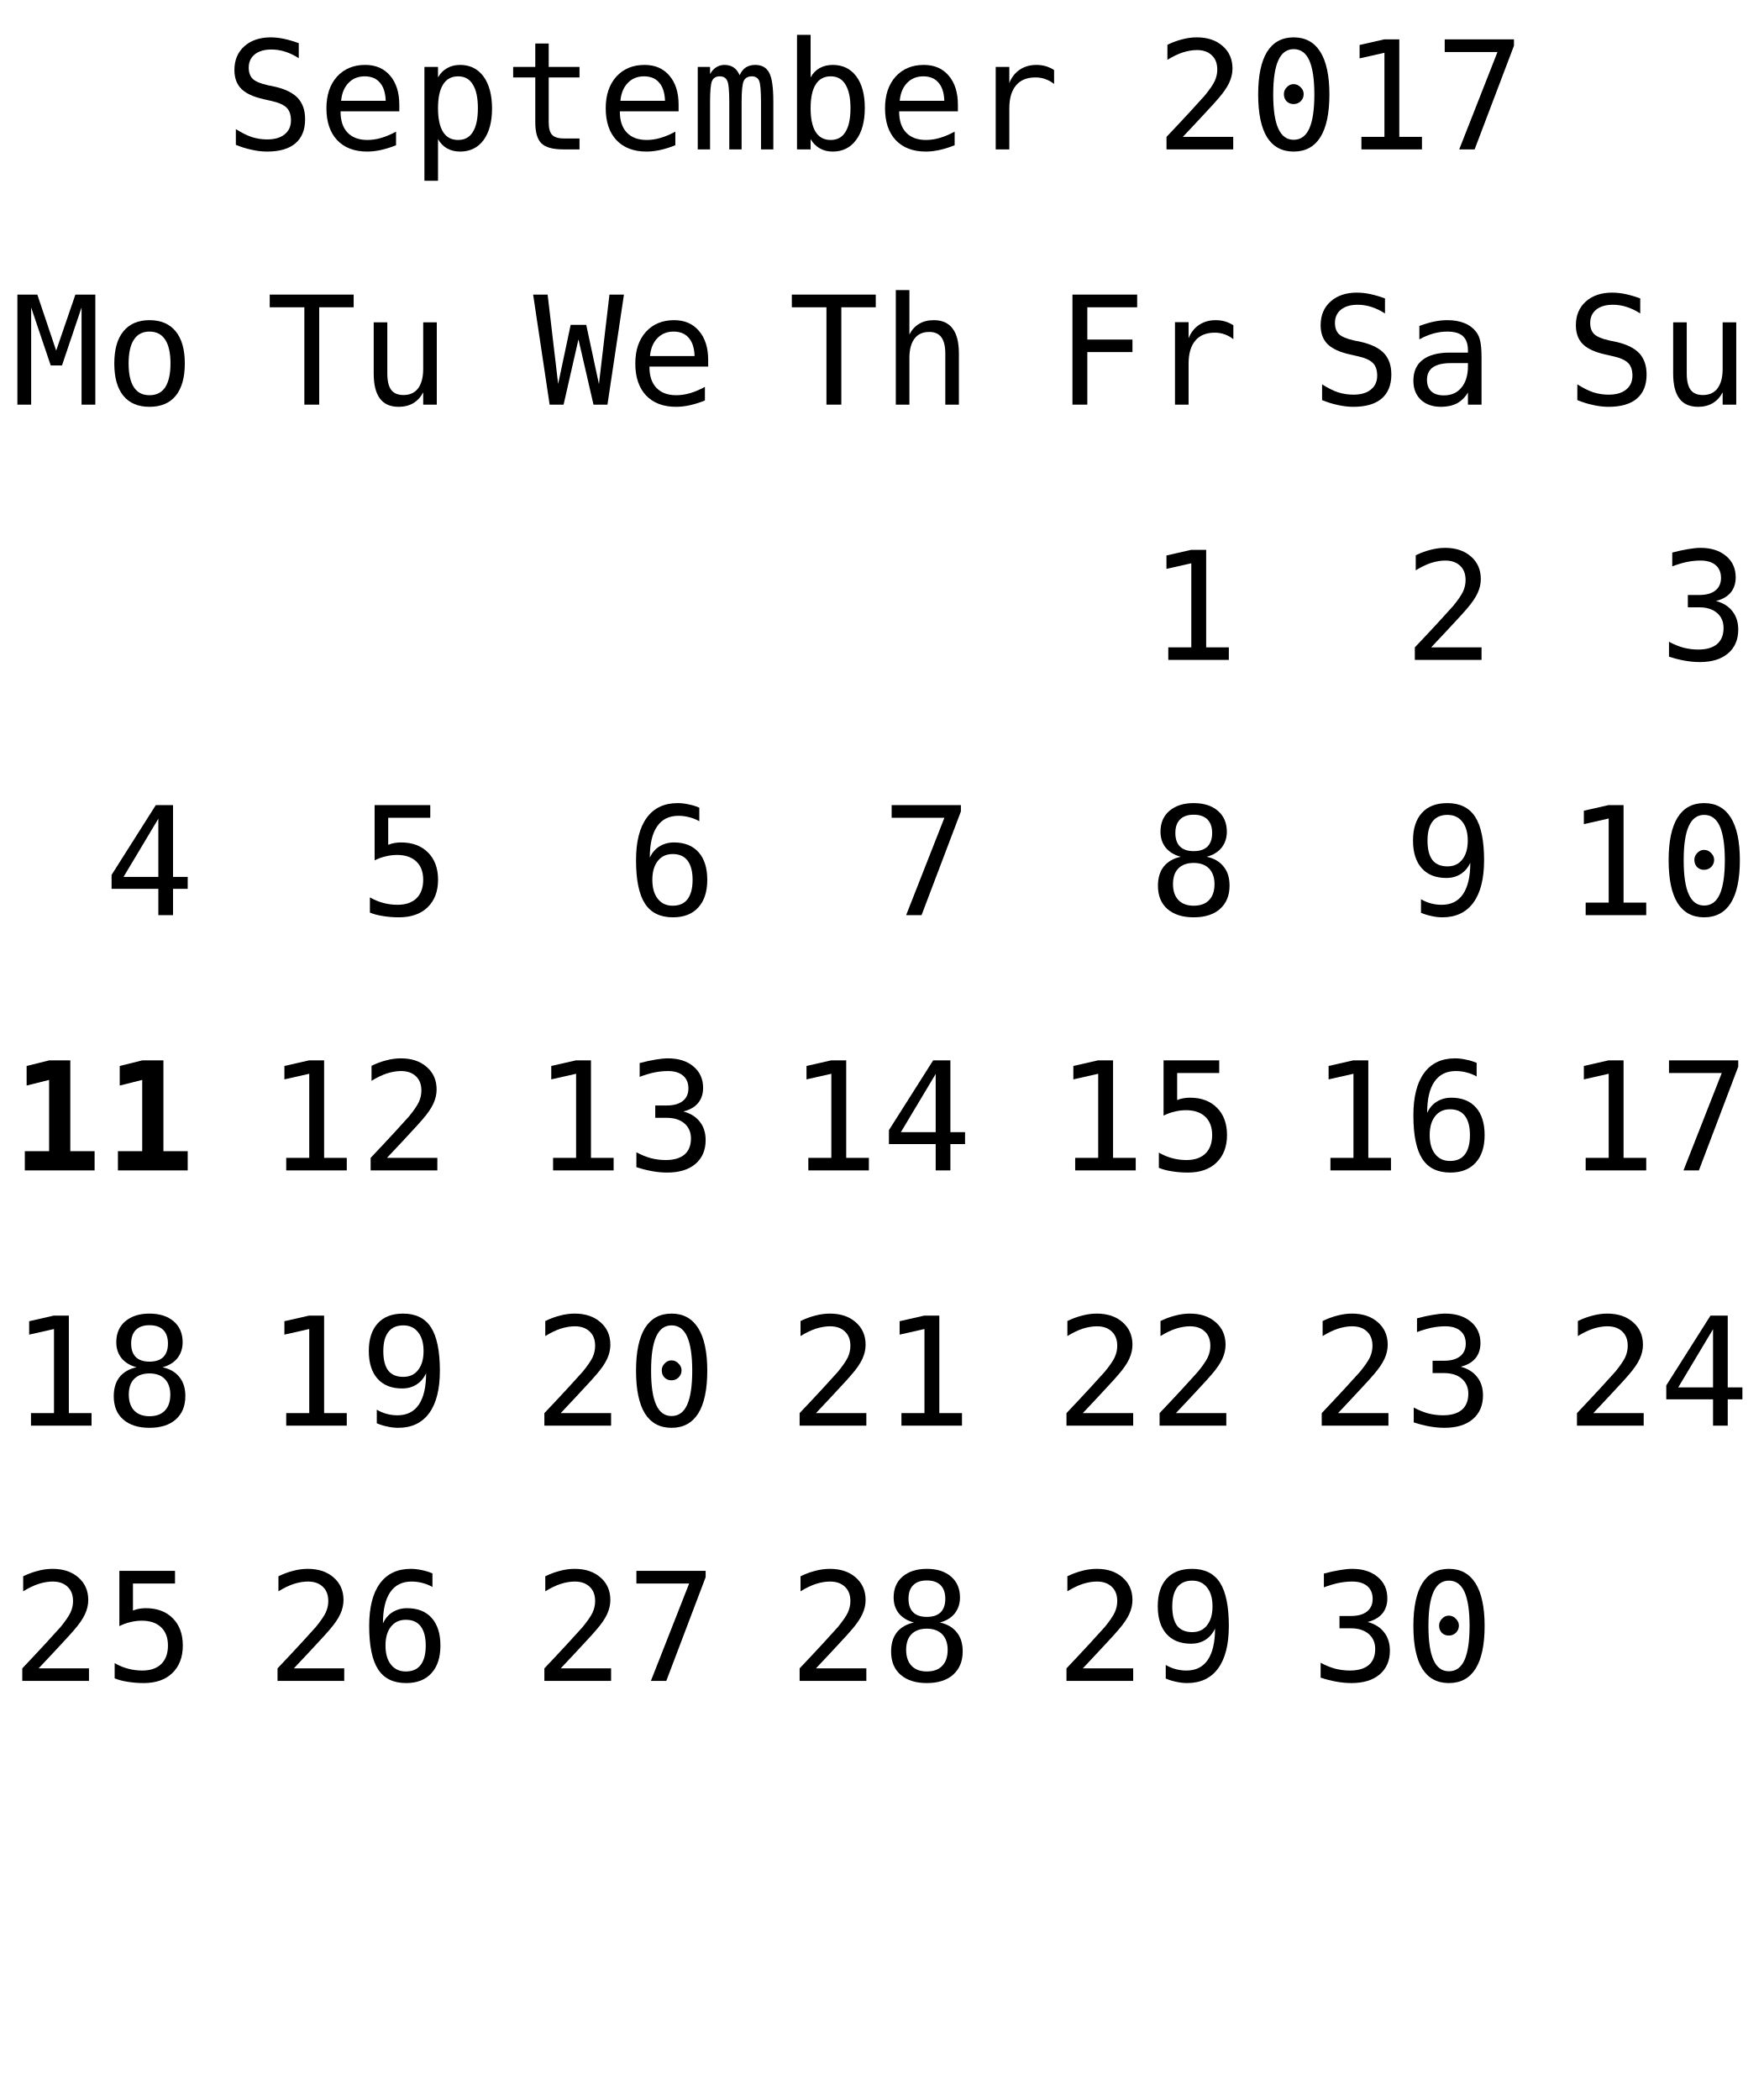
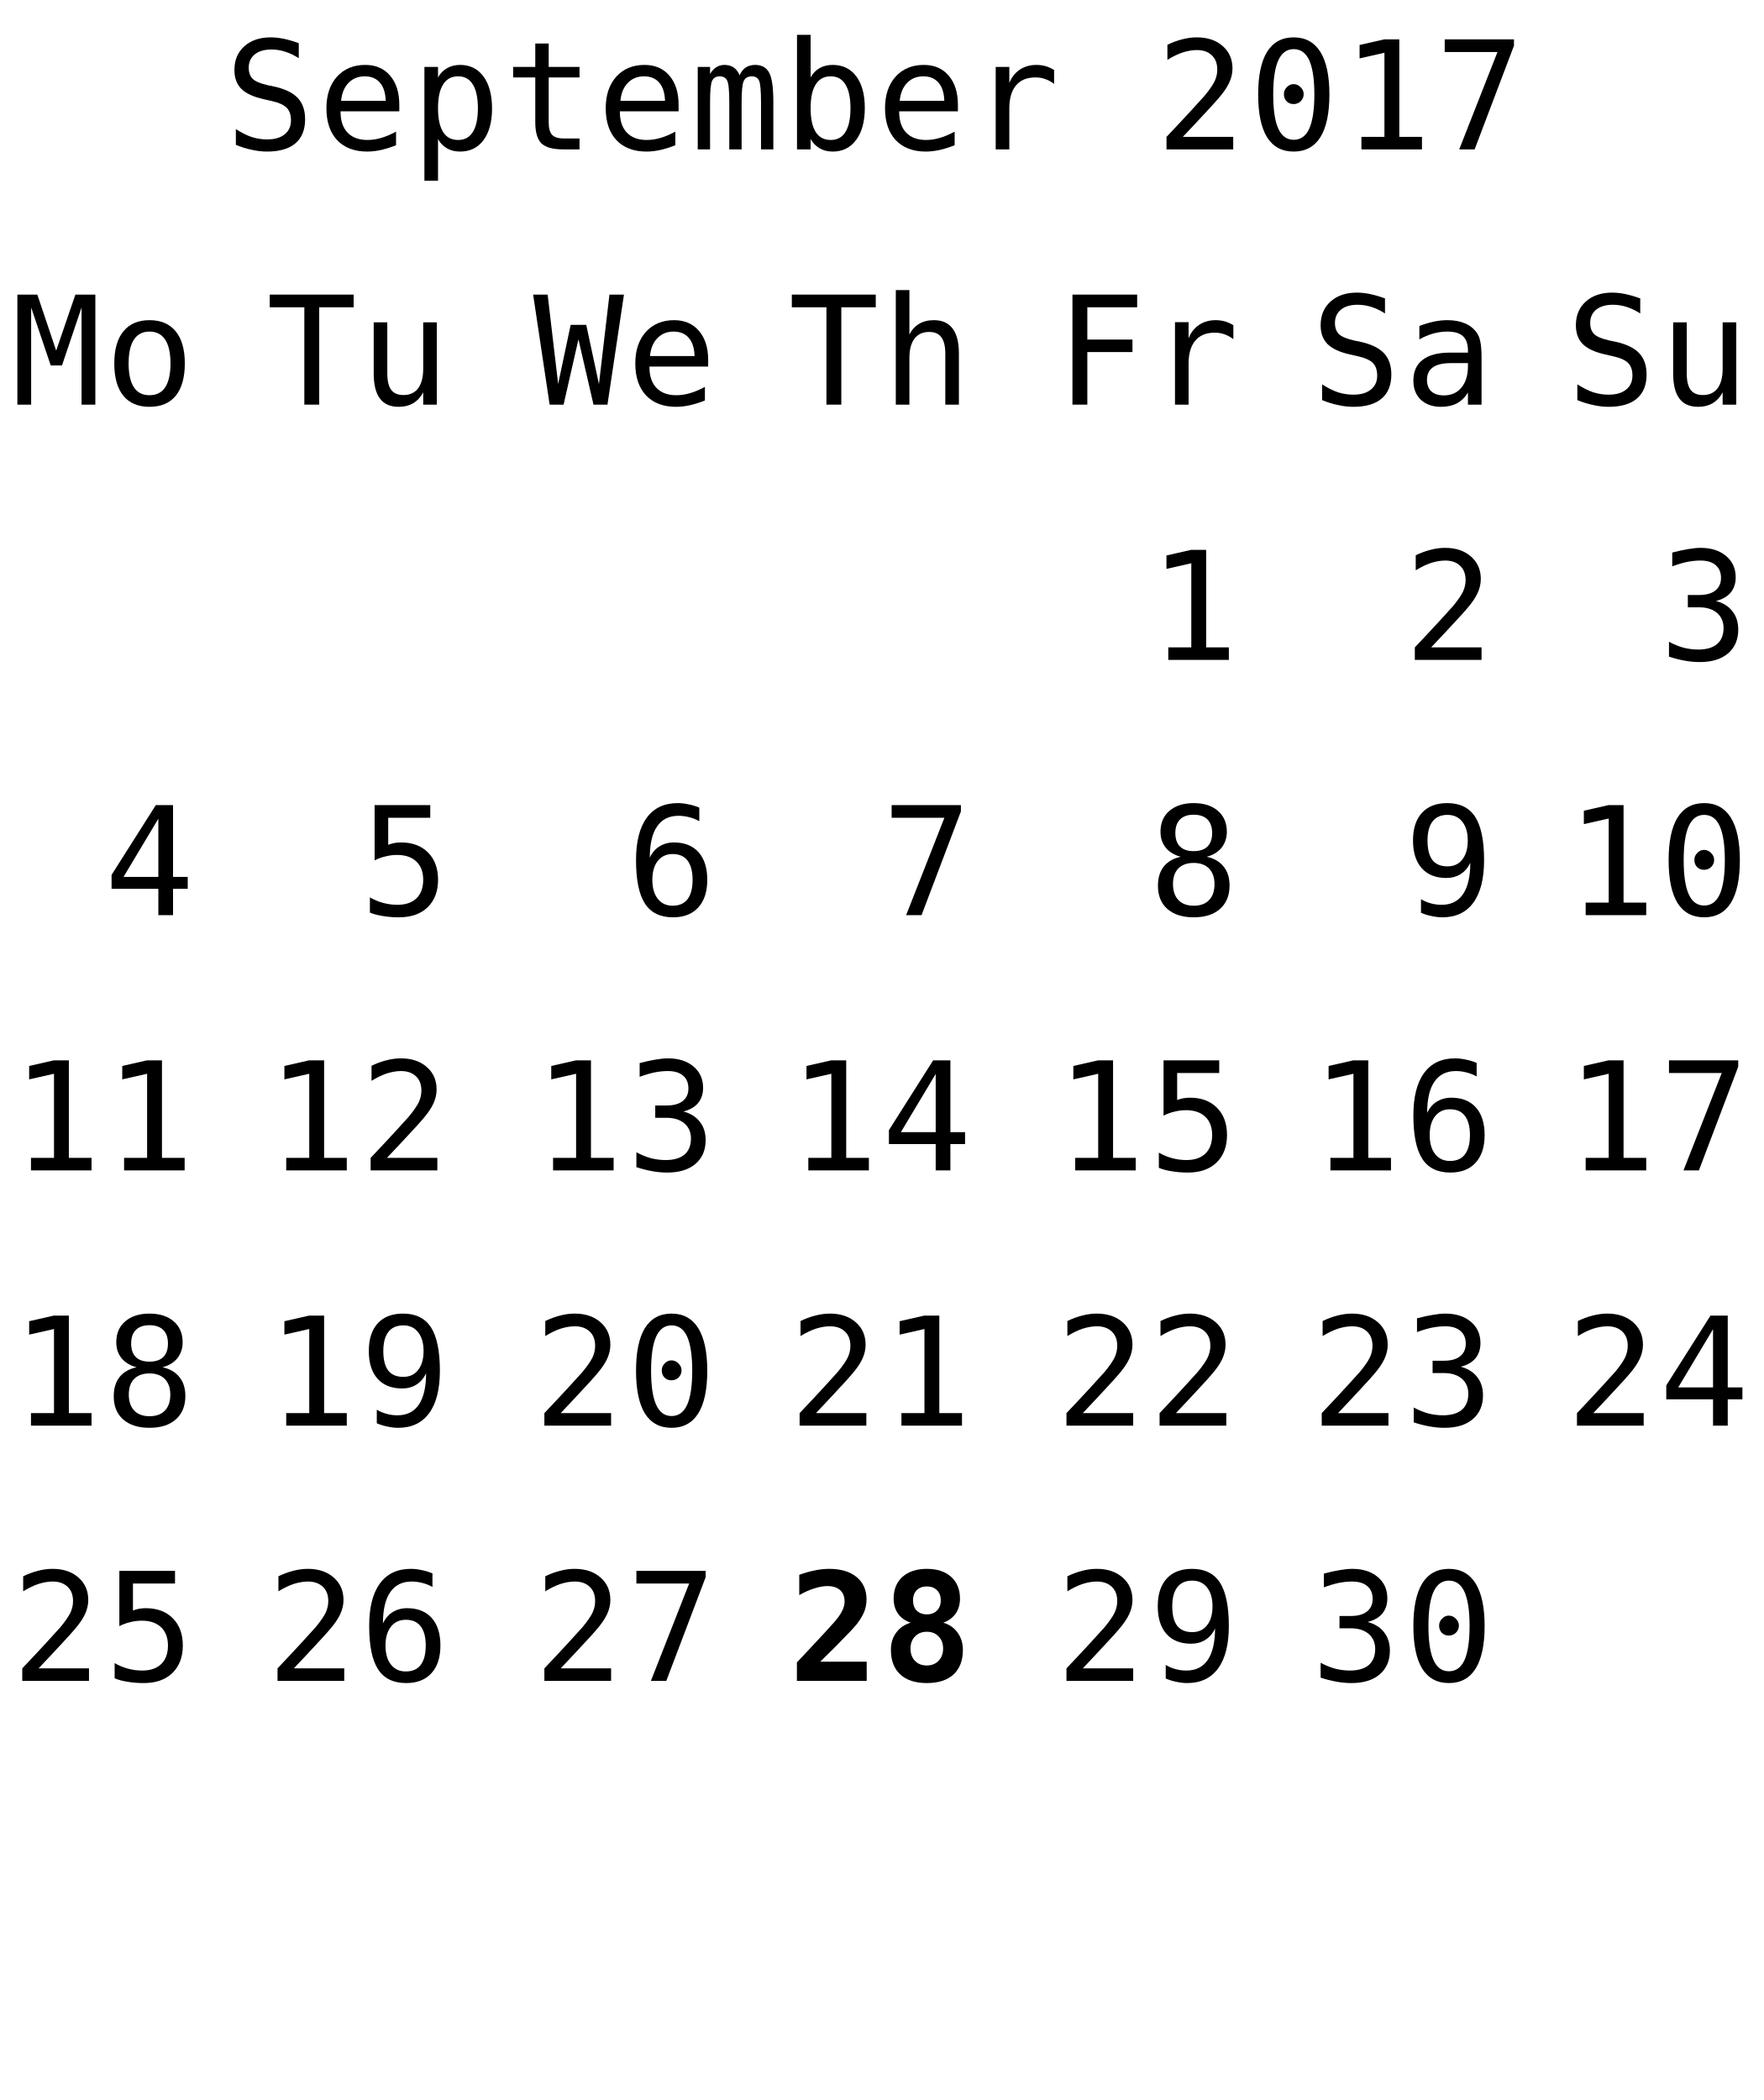
<svg xmlns="http://www.w3.org/2000/svg" xmlns:xlink="http://www.w3.org/1999/xlink" width="152pt" height="181pt" viewBox="0 0 152 181" version="1.1">
  <defs>
    <g>
      <symbol overflow="visible" id="glyph0-0">
        <path style="stroke:none;" d="M 0.656 2.297 L 0.656 -9.172 L 7.156 -9.172 L 7.156 2.297 Z M 1.391 1.578 L 6.438 1.578 L 6.438 -8.438 L 1.391 -8.438 Z M 1.391 1.578 " />
      </symbol>
      <symbol overflow="visible" id="glyph0-1">
        <path style="stroke:none;" d="M 6.422 -9.156 L 6.422 -7.859 C 6.035 -8.109 5.645 -8.297 5.25 -8.422 C 4.863 -8.547 4.469 -8.609 4.062 -8.609 C 3.457 -8.609 2.977 -8.469 2.625 -8.188 C 2.281 -7.906 2.109 -7.523 2.109 -7.047 C 2.109 -6.629 2.223 -6.305 2.453 -6.078 C 2.68 -5.859 3.113 -5.676 3.75 -5.531 L 4.422 -5.391 C 5.305 -5.18 5.953 -4.852 6.359 -4.406 C 6.766 -3.957 6.969 -3.352 6.969 -2.594 C 6.969 -1.688 6.688 -0.992 6.125 -0.516 C 5.57 -0.047 4.758 0.188 3.688 0.188 C 3.25 0.188 2.805 0.133 2.359 0.031 C 1.91 -0.062 1.457 -0.203 1 -0.391 L 1 -1.75 C 1.488 -1.438 1.945 -1.207 2.375 -1.062 C 2.812 -0.926 3.25 -0.859 3.688 -0.859 C 4.344 -0.859 4.848 -1.004 5.203 -1.297 C 5.566 -1.586 5.75 -1.988 5.75 -2.5 C 5.75 -2.977 5.625 -3.344 5.375 -3.594 C 5.125 -3.844 4.691 -4.035 4.078 -4.172 L 3.391 -4.328 C 2.516 -4.523 1.875 -4.82 1.469 -5.219 C 1.07 -5.625 0.875 -6.164 0.875 -6.844 C 0.875 -7.695 1.16 -8.379 1.734 -8.891 C 2.305 -9.398 3.062 -9.656 4 -9.656 C 4.363 -9.656 4.742 -9.613 5.141 -9.531 C 5.547 -9.445 5.973 -9.32 6.422 -9.156 Z M 6.422 -9.156 " />
      </symbol>
      <symbol overflow="visible" id="glyph0-2">
        <path style="stroke:none;" d="M 7.062 -3.844 L 7.062 -3.281 L 2 -3.281 L 2 -3.234 C 2 -2.461 2.203 -1.863 2.609 -1.438 C 3.016 -1.02 3.582 -0.812 4.312 -0.812 C 4.688 -0.812 5.078 -0.867 5.484 -0.984 C 5.891 -1.098 6.32 -1.281 6.781 -1.531 L 6.781 -0.359 C 6.344 -0.18 5.914 -0.047 5.5 0.047 C 5.082 0.141 4.68 0.188 4.297 0.188 C 3.191 0.188 2.328 -0.141 1.703 -0.797 C 1.086 -1.461 0.781 -2.379 0.781 -3.547 C 0.781 -4.68 1.082 -5.586 1.688 -6.266 C 2.301 -6.941 3.113 -7.281 4.125 -7.281 C 5.031 -7.281 5.742 -6.973 6.266 -6.359 C 6.797 -5.742 7.062 -4.906 7.062 -3.844 Z M 5.891 -4.188 C 5.867 -4.875 5.703 -5.395 5.391 -5.75 C 5.086 -6.113 4.648 -6.297 4.078 -6.297 C 3.516 -6.297 3.051 -6.109 2.688 -5.734 C 2.32 -5.359 2.109 -4.844 2.047 -4.188 Z M 5.891 -4.188 " />
      </symbol>
      <symbol overflow="visible" id="glyph0-3">
        <path style="stroke:none;" d="M 2.375 -0.891 L 2.375 2.703 L 1.203 2.703 L 1.203 -7.109 L 2.375 -7.109 L 2.375 -6.203 C 2.57 -6.555 2.832 -6.82 3.156 -7 C 3.477 -7.188 3.852 -7.281 4.281 -7.281 C 5.133 -7.281 5.805 -6.945 6.297 -6.281 C 6.785 -5.613 7.031 -4.691 7.031 -3.516 C 7.031 -2.367 6.785 -1.461 6.297 -0.797 C 5.805 -0.141 5.133 0.188 4.281 0.188 C 3.844 0.188 3.461 0.094 3.141 -0.094 C 2.816 -0.281 2.562 -0.547 2.375 -0.891 Z M 5.812 -3.547 C 5.812 -4.453 5.664 -5.133 5.375 -5.594 C 5.094 -6.062 4.672 -6.297 4.109 -6.297 C 3.535 -6.297 3.102 -6.062 2.812 -5.594 C 2.52 -5.133 2.375 -4.453 2.375 -3.547 C 2.375 -2.648 2.52 -1.969 2.812 -1.5 C 3.102 -1.039 3.535 -0.812 4.109 -0.812 C 4.672 -0.812 5.094 -1.039 5.375 -1.5 C 5.664 -1.957 5.812 -2.641 5.812 -3.547 Z M 5.812 -3.547 " />
      </symbol>
      <symbol overflow="visible" id="glyph0-4">
        <path style="stroke:none;" d="M 3.891 -9.125 L 3.891 -7.109 L 6.547 -7.109 L 6.547 -6.203 L 3.891 -6.203 L 3.891 -2.344 C 3.891 -1.82 3.988 -1.457 4.188 -1.25 C 4.395 -1.039 4.742 -0.938 5.234 -0.938 L 6.547 -0.938 L 6.547 0 L 5.125 0 C 4.25 0 3.629 -0.172 3.266 -0.516 C 2.91 -0.867 2.734 -1.477 2.734 -2.344 L 2.734 -6.203 L 0.828 -6.203 L 0.828 -7.109 L 2.734 -7.109 L 2.734 -9.125 Z M 3.891 -9.125 " />
      </symbol>
      <symbol overflow="visible" id="glyph0-5">
        <path style="stroke:none;" d="M 4.297 -6.391 C 4.43 -6.691 4.609 -6.914 4.828 -7.062 C 5.055 -7.207 5.328 -7.281 5.641 -7.281 C 6.211 -7.281 6.613 -7.055 6.844 -6.609 C 7.082 -6.172 7.203 -5.344 7.203 -4.125 L 7.203 0 L 6.141 0 L 6.141 -4.062 C 6.141 -5.07 6.082 -5.695 5.969 -5.938 C 5.852 -6.176 5.648 -6.297 5.359 -6.297 C 5.016 -6.297 4.781 -6.164 4.656 -5.906 C 4.531 -5.645 4.469 -5.031 4.469 -4.062 L 4.469 0 L 3.406 0 L 3.406 -4.062 C 3.406 -5.082 3.344 -5.707 3.219 -5.938 C 3.102 -6.176 2.891 -6.297 2.578 -6.297 C 2.266 -6.297 2.047 -6.164 1.922 -5.906 C 1.805 -5.645 1.75 -5.031 1.75 -4.062 L 1.75 0 L 0.688 0 L 0.688 -7.109 L 1.75 -7.109 L 1.75 -6.5 C 1.895 -6.75 2.07 -6.941 2.281 -7.078 C 2.488 -7.211 2.723 -7.281 2.984 -7.281 C 3.305 -7.281 3.57 -7.207 3.781 -7.062 C 4 -6.914 4.172 -6.691 4.297 -6.391 Z M 4.297 -6.391 " />
      </symbol>
      <symbol overflow="visible" id="glyph0-6">
        <path style="stroke:none;" d="M 5.828 -3.547 C 5.828 -4.453 5.68 -5.133 5.391 -5.594 C 5.109 -6.062 4.688 -6.297 4.125 -6.297 C 3.551 -6.297 3.117 -6.062 2.828 -5.594 C 2.535 -5.133 2.391 -4.453 2.391 -3.547 C 2.391 -2.648 2.535 -1.969 2.828 -1.5 C 3.117 -1.039 3.551 -0.812 4.125 -0.812 C 4.688 -0.812 5.109 -1.039 5.391 -1.5 C 5.68 -1.957 5.828 -2.641 5.828 -3.547 Z M 2.391 -6.203 C 2.578 -6.547 2.832 -6.812 3.156 -7 C 3.488 -7.188 3.867 -7.281 4.297 -7.281 C 5.16 -7.281 5.836 -6.953 6.328 -6.297 C 6.816 -5.641 7.062 -4.734 7.062 -3.578 C 7.062 -2.398 6.812 -1.477 6.312 -0.812 C 5.82 -0.145 5.148 0.188 4.297 0.188 C 3.867 0.188 3.492 0.094 3.172 -0.094 C 2.848 -0.281 2.586 -0.547 2.391 -0.891 L 2.391 0 L 1.219 0 L 1.219 -9.875 L 2.391 -9.875 Z M 2.391 -6.203 " />
      </symbol>
      <symbol overflow="visible" id="glyph0-7">
        <path style="stroke:none;" d="M 7.328 -5.641 C 7.078 -5.836 6.82 -5.977 6.562 -6.062 C 6.312 -6.156 6.031 -6.203 5.719 -6.203 C 4.988 -6.203 4.43 -5.973 4.047 -5.516 C 3.66 -5.055 3.469 -4.395 3.469 -3.531 L 3.469 0 L 2.297 0 L 2.297 -7.109 L 3.469 -7.109 L 3.469 -5.719 C 3.664 -6.219 3.969 -6.602 4.375 -6.875 C 4.781 -7.145 5.258 -7.281 5.812 -7.281 C 6.094 -7.281 6.359 -7.242 6.609 -7.172 C 6.859 -7.098 7.098 -6.988 7.328 -6.844 Z M 7.328 -5.641 " />
      </symbol>
      <symbol overflow="visible" id="glyph0-8">
        <path style="stroke:none;" d="" />
      </symbol>
      <symbol overflow="visible" id="glyph0-9">
        <path style="stroke:none;" d="M 2.375 -1.078 L 6.719 -1.078 L 6.719 0 L 0.969 0 L 0.969 -1.078 C 1.758 -1.91 2.445 -2.645 3.031 -3.281 C 3.625 -3.926 4.035 -4.379 4.266 -4.641 C 4.691 -5.16 4.977 -5.578 5.125 -5.891 C 5.27 -6.211 5.344 -6.539 5.344 -6.875 C 5.344 -7.406 5.188 -7.816 4.875 -8.109 C 4.562 -8.41 4.133 -8.562 3.594 -8.562 C 3.207 -8.562 2.801 -8.492 2.375 -8.359 C 1.957 -8.223 1.516 -8.008 1.047 -7.719 L 1.047 -9.016 C 1.473 -9.223 1.895 -9.379 2.312 -9.484 C 2.738 -9.598 3.16 -9.656 3.578 -9.656 C 4.504 -9.656 5.25 -9.406 5.812 -8.906 C 6.375 -8.414 6.656 -7.77 6.656 -6.969 C 6.656 -6.562 6.562 -6.156 6.375 -5.75 C 6.188 -5.344 5.879 -4.895 5.453 -4.406 C 5.223 -4.133 4.879 -3.754 4.422 -3.266 C 3.973 -2.773 3.289 -2.047 2.375 -1.078 Z M 2.375 -1.078 " />
      </symbol>
      <symbol overflow="visible" id="glyph0-10">
        <path style="stroke:none;" d="M 3.062 -4.766 C 3.062 -4.992 3.145 -5.191 3.312 -5.359 C 3.477 -5.535 3.672 -5.625 3.891 -5.625 C 4.129 -5.625 4.332 -5.535 4.5 -5.359 C 4.676 -5.191 4.766 -4.992 4.766 -4.766 C 4.766 -4.523 4.68 -4.32 4.516 -4.156 C 4.348 -3.988 4.141 -3.906 3.891 -3.906 C 3.66 -3.906 3.461 -3.984 3.297 -4.141 C 3.141 -4.305 3.062 -4.516 3.062 -4.766 Z M 3.906 -8.641 C 3.312 -8.641 2.867 -8.316 2.578 -7.672 C 2.285 -7.023 2.141 -6.047 2.141 -4.734 C 2.141 -3.422 2.285 -2.441 2.578 -1.797 C 2.867 -1.148 3.312 -0.828 3.906 -0.828 C 4.508 -0.828 4.957 -1.148 5.25 -1.797 C 5.539 -2.441 5.688 -3.422 5.688 -4.734 C 5.688 -6.047 5.539 -7.023 5.25 -7.672 C 4.957 -8.316 4.508 -8.641 3.906 -8.641 Z M 3.906 -9.656 C 4.914 -9.656 5.68 -9.238 6.203 -8.406 C 6.723 -7.57 6.984 -6.348 6.984 -4.734 C 6.984 -3.109 6.723 -1.879 6.203 -1.047 C 5.68 -0.223 4.914 0.188 3.906 0.188 C 2.895 0.188 2.129 -0.223 1.609 -1.047 C 1.098 -1.879 0.844 -3.109 0.844 -4.734 C 0.844 -6.348 1.098 -7.57 1.609 -8.406 C 2.129 -9.238 2.895 -9.656 3.906 -9.656 Z M 3.906 -9.656 " />
      </symbol>
      <symbol overflow="visible" id="glyph0-11">
        <path style="stroke:none;" d="M 1.719 -1.078 L 3.703 -1.078 L 3.703 -8.328 L 1.562 -7.844 L 1.562 -9 L 3.688 -9.484 L 4.984 -9.484 L 4.984 -1.078 L 6.938 -1.078 L 6.938 0 L 1.719 0 Z M 1.719 -1.078 " />
      </symbol>
      <symbol overflow="visible" id="glyph0-12">
        <path style="stroke:none;" d="M 0.875 -9.484 L 6.844 -9.484 L 6.844 -8.938 L 3.453 0 L 2.125 0 L 5.422 -8.391 L 0.875 -8.391 Z M 0.875 -9.484 " />
      </symbol>
      <symbol overflow="visible" id="glyph0-13">
        <path style="stroke:none;" d="M 1.484 -9.484 L 7.062 -9.484 L 7.062 -8.391 L 2.766 -8.391 L 2.766 -5.609 L 6.656 -5.609 L 6.656 -4.531 L 2.766 -4.531 L 2.766 0 L 1.484 0 Z M 1.484 -9.484 " />
      </symbol>
      <symbol overflow="visible" id="glyph0-14">
        <path style="stroke:none;" d="M 4.453 -3.578 L 4.062 -3.578 C 3.383 -3.578 2.875 -3.457 2.531 -3.219 C 2.188 -2.977 2.016 -2.617 2.016 -2.141 C 2.016 -1.711 2.141 -1.379 2.391 -1.141 C 2.648 -0.91 3.008 -0.797 3.469 -0.797 C 4.113 -0.797 4.617 -1.02 4.984 -1.469 C 5.359 -1.914 5.547 -2.531 5.547 -3.312 L 5.547 -3.578 Z M 6.719 -4.062 L 6.719 0 L 5.547 0 L 5.547 -1.047 C 5.297 -0.629 4.977 -0.316 4.594 -0.109 C 4.219 0.086 3.758 0.188 3.219 0.188 C 2.5 0.188 1.922 -0.016 1.484 -0.422 C 1.055 -0.836 0.844 -1.383 0.844 -2.062 C 0.844 -2.852 1.109 -3.453 1.641 -3.859 C 2.172 -4.273 2.953 -4.484 3.984 -4.484 L 5.547 -4.484 L 5.547 -4.672 C 5.547 -5.234 5.398 -5.645 5.109 -5.906 C 4.828 -6.164 4.379 -6.297 3.766 -6.297 C 3.359 -6.297 2.953 -6.238 2.547 -6.125 C 2.141 -6.008 1.742 -5.844 1.359 -5.625 L 1.359 -6.781 C 1.797 -6.945 2.211 -7.07 2.609 -7.156 C 3.004 -7.238 3.391 -7.281 3.766 -7.281 C 4.348 -7.281 4.848 -7.191 5.266 -7.016 C 5.68 -6.848 6.02 -6.586 6.281 -6.234 C 6.438 -6.023 6.547 -5.766 6.609 -5.453 C 6.68 -5.141 6.719 -4.676 6.719 -4.062 Z M 6.719 -4.062 " />
      </symbol>
      <symbol overflow="visible" id="glyph0-15">
        <path style="stroke:none;" d="M 1.234 -2.688 L 1.234 -7.094 L 2.406 -7.094 L 2.406 -2.688 C 2.406 -2.051 2.516 -1.582 2.734 -1.281 C 2.961 -0.977 3.316 -0.828 3.797 -0.828 C 4.348 -0.828 4.77 -1.02 5.062 -1.406 C 5.352 -1.801 5.5 -2.359 5.5 -3.078 L 5.5 -7.094 L 6.672 -7.094 L 6.672 0 L 5.5 0 L 5.5 -1.062 C 5.289 -0.656 5.004 -0.344 4.641 -0.125 C 4.285 0.082 3.867 0.188 3.391 0.188 C 2.66 0.188 2.117 -0.051 1.766 -0.531 C 1.41 -1.008 1.234 -1.727 1.234 -2.688 Z M 1.234 -2.688 " />
      </symbol>
      <symbol overflow="visible" id="glyph0-16">
        <path style="stroke:none;" d="M 4.922 -5.078 C 5.547 -4.91 6.02 -4.613 6.344 -4.188 C 6.676 -3.77 6.844 -3.242 6.844 -2.609 C 6.844 -1.742 6.551 -1.062 5.969 -0.562 C 5.383 -0.062 4.57 0.188 3.531 0.188 C 3.094 0.188 2.648 0.145 2.203 0.062 C 1.754 -0.02 1.312 -0.133 0.875 -0.281 L 0.875 -1.562 C 1.301 -1.332 1.723 -1.16 2.141 -1.047 C 2.566 -0.941 2.984 -0.891 3.391 -0.891 C 4.098 -0.891 4.641 -1.047 5.016 -1.359 C 5.391 -1.68 5.578 -2.145 5.578 -2.75 C 5.578 -3.289 5.391 -3.723 5.016 -4.047 C 4.641 -4.367 4.129 -4.531 3.484 -4.531 L 2.5 -4.531 L 2.5 -5.594 L 3.484 -5.594 C 4.078 -5.594 4.535 -5.719 4.859 -5.969 C 5.191 -6.227 5.359 -6.594 5.359 -7.062 C 5.359 -7.539 5.203 -7.91 4.891 -8.172 C 4.586 -8.43 4.156 -8.562 3.594 -8.562 C 3.207 -8.562 2.812 -8.52 2.406 -8.438 C 2.008 -8.352 1.594 -8.227 1.156 -8.062 L 1.156 -9.25 C 1.664 -9.383 2.117 -9.484 2.516 -9.547 C 2.922 -9.617 3.281 -9.656 3.594 -9.656 C 4.508 -9.656 5.242 -9.422 5.797 -8.953 C 6.348 -8.492 6.625 -7.879 6.625 -7.109 C 6.625 -6.586 6.477 -6.148 6.188 -5.797 C 5.895 -5.453 5.473 -5.211 4.922 -5.078 Z M 4.922 -5.078 " />
      </symbol>
      <symbol overflow="visible" id="glyph0-17">
        <path style="stroke:none;" d="M 0.547 -9.484 L 2.266 -9.484 L 3.891 -4.656 L 5.547 -9.484 L 7.266 -9.484 L 7.266 0 L 6.078 0 L 6.078 -8.375 L 4.391 -3.375 L 3.422 -3.375 L 1.734 -8.375 L 1.734 0 L 0.547 0 Z M 0.547 -9.484 " />
      </symbol>
      <symbol overflow="visible" id="glyph0-18">
        <path style="stroke:none;" d="M 3.906 -6.297 C 3.312 -6.297 2.863 -6.062 2.562 -5.594 C 2.258 -5.133 2.109 -4.453 2.109 -3.547 C 2.109 -2.648 2.258 -1.969 2.562 -1.5 C 2.863 -1.039 3.312 -0.812 3.906 -0.812 C 4.508 -0.812 4.961 -1.039 5.266 -1.5 C 5.566 -1.969 5.719 -2.648 5.719 -3.547 C 5.719 -4.453 5.566 -5.133 5.266 -5.594 C 4.961 -6.062 4.508 -6.297 3.906 -6.297 Z M 3.906 -7.281 C 4.895 -7.281 5.648 -6.957 6.172 -6.312 C 6.691 -5.676 6.953 -4.754 6.953 -3.547 C 6.953 -2.336 6.691 -1.41 6.172 -0.766 C 5.648 -0.129 4.895 0.188 3.906 0.188 C 2.926 0.188 2.176 -0.129 1.656 -0.766 C 1.133 -1.41 0.875 -2.336 0.875 -3.547 C 0.875 -4.754 1.133 -5.676 1.656 -6.312 C 2.176 -6.957 2.926 -7.281 3.906 -7.281 Z M 3.906 -7.281 " />
      </symbol>
      <symbol overflow="visible" id="glyph0-19">
        <path style="stroke:none;" d="M 4.672 -8.312 L 1.672 -3.297 L 4.672 -3.297 Z M 4.453 -9.484 L 5.938 -9.484 L 5.938 -3.297 L 7.203 -3.297 L 7.203 -2.266 L 5.938 -2.266 L 5.938 0 L 4.672 0 L 4.672 -2.266 L 0.641 -2.266 L 0.641 -3.469 Z M 4.453 -9.484 " />
      </symbol>
      <symbol overflow="visible" id="glyph0-20">
        <path style="stroke:none;" d="M 0.297 -9.484 L 7.531 -9.484 L 7.531 -8.391 L 4.562 -8.391 L 4.562 0 L 3.281 0 L 3.281 -8.391 L 0.297 -8.391 Z M 0.297 -9.484 " />
      </symbol>
      <symbol overflow="visible" id="glyph0-21">
        <path style="stroke:none;" d="M 1.312 -9.484 L 6.109 -9.484 L 6.109 -8.391 L 2.484 -8.391 L 2.484 -6.062 C 2.66 -6.133 2.844 -6.188 3.031 -6.219 C 3.219 -6.25 3.406 -6.266 3.594 -6.266 C 4.57 -6.266 5.348 -5.973 5.922 -5.391 C 6.492 -4.816 6.781 -4.035 6.781 -3.047 C 6.781 -2.047 6.477 -1.254 5.875 -0.672 C 5.281 -0.098 4.457 0.188 3.406 0.188 C 2.906 0.188 2.445 0.148 2.031 0.078 C 1.613 0.016 1.238 -0.082 0.906 -0.219 L 0.906 -1.531 C 1.289 -1.312 1.68 -1.148 2.078 -1.047 C 2.473 -0.941 2.875 -0.891 3.281 -0.891 C 3.988 -0.891 4.535 -1.078 4.922 -1.453 C 5.305 -1.828 5.5 -2.359 5.5 -3.047 C 5.5 -3.723 5.301 -4.25 4.906 -4.625 C 4.508 -5 3.957 -5.188 3.25 -5.188 C 2.906 -5.188 2.57 -5.145 2.25 -5.062 C 1.926 -4.988 1.613 -4.875 1.312 -4.719 Z M 1.312 -9.484 " />
      </symbol>
      <symbol overflow="visible" id="glyph0-22">
        <path style="stroke:none;" d="M 0 -9.484 L 1.25 -9.484 L 2.156 -1.781 L 3.234 -6.875 L 4.578 -6.875 L 5.672 -1.766 L 6.578 -9.484 L 7.828 -9.484 L 6.406 0 L 5.203 0 L 3.906 -5.625 L 2.625 0 L 1.422 0 Z M 0 -9.484 " />
      </symbol>
      <symbol overflow="visible" id="glyph0-23">
        <path style="stroke:none;" d="M 6.297 -9.266 L 6.297 -8.094 C 6.023 -8.25 5.738 -8.363 5.438 -8.438 C 5.133 -8.52 4.82 -8.562 4.5 -8.562 C 3.688 -8.562 3.07 -8.254 2.656 -7.641 C 2.238 -7.035 2.031 -6.141 2.031 -4.953 C 2.227 -5.379 2.504 -5.703 2.859 -5.922 C 3.223 -6.148 3.641 -6.266 4.109 -6.266 C 5.023 -6.266 5.734 -5.984 6.234 -5.422 C 6.734 -4.859 6.984 -4.066 6.984 -3.047 C 6.984 -2.016 6.723 -1.219 6.203 -0.656 C 5.691 -0.094 4.969 0.188 4.031 0.188 C 2.926 0.188 2.117 -0.207 1.609 -1 C 1.098 -1.789 0.844 -3.035 0.844 -4.734 C 0.844 -6.328 1.148 -7.547 1.766 -8.391 C 2.379 -9.234 3.27 -9.656 4.438 -9.656 C 4.75 -9.656 5.062 -9.617 5.375 -9.547 C 5.695 -9.484 6.004 -9.391 6.297 -9.266 Z M 4 -5.266 C 3.457 -5.266 3.031 -5.066 2.719 -4.672 C 2.406 -4.273 2.25 -3.734 2.25 -3.047 C 2.25 -2.348 2.406 -1.801 2.719 -1.406 C 3.031 -1.008 3.457 -0.812 4 -0.812 C 4.57 -0.812 5 -1 5.281 -1.375 C 5.57 -1.75 5.719 -2.305 5.719 -3.047 C 5.719 -3.773 5.57 -4.328 5.281 -4.703 C 5 -5.078 4.57 -5.266 4 -5.266 Z M 4 -5.266 " />
      </symbol>
      <symbol overflow="visible" id="glyph0-24">
        <path style="stroke:none;" d="M 6.672 -4.406 L 6.672 0 L 5.5 0 L 5.5 -4.406 C 5.5 -5.039 5.383 -5.508 5.156 -5.812 C 4.938 -6.113 4.586 -6.266 4.109 -6.266 C 3.555 -6.266 3.133 -6.07 2.844 -5.688 C 2.551 -5.301 2.406 -4.742 2.406 -4.016 L 2.406 0 L 1.234 0 L 1.234 -9.875 L 2.406 -9.875 L 2.406 -6.047 C 2.613 -6.453 2.895 -6.758 3.25 -6.969 C 3.602 -7.176 4.023 -7.281 4.516 -7.281 C 5.234 -7.281 5.77 -7.039 6.125 -6.562 C 6.488 -6.094 6.672 -5.375 6.672 -4.406 Z M 6.672 -4.406 " />
      </symbol>
      <symbol overflow="visible" id="glyph0-25">
        <path style="stroke:none;" d="M 3.906 -4.5 C 3.332 -4.5 2.891 -4.336 2.578 -4.016 C 2.273 -3.703 2.125 -3.254 2.125 -2.672 C 2.125 -2.086 2.281 -1.629 2.594 -1.297 C 2.906 -0.973 3.344 -0.812 3.906 -0.812 C 4.488 -0.812 4.93 -0.973 5.234 -1.297 C 5.547 -1.617 5.703 -2.078 5.703 -2.672 C 5.703 -3.242 5.547 -3.691 5.234 -4.016 C 4.922 -4.336 4.477 -4.5 3.906 -4.5 Z M 2.797 -5.031 C 2.242 -5.176 1.812 -5.438 1.5 -5.812 C 1.195 -6.195 1.047 -6.656 1.047 -7.188 C 1.047 -7.945 1.301 -8.547 1.812 -8.984 C 2.332 -9.43 3.031 -9.656 3.906 -9.656 C 4.789 -9.656 5.488 -9.43 6 -8.984 C 6.508 -8.547 6.766 -7.945 6.766 -7.188 C 6.766 -6.656 6.613 -6.195 6.312 -5.812 C 6.008 -5.438 5.582 -5.176 5.031 -5.031 C 5.664 -4.895 6.148 -4.613 6.484 -4.188 C 6.828 -3.77 7 -3.223 7 -2.547 C 7 -1.691 6.723 -1.02 6.172 -0.531 C 5.629 -0.051 4.875 0.188 3.906 0.188 C 2.945 0.188 2.191 -0.051 1.641 -0.531 C 1.098 -1.008 0.828 -1.676 0.828 -2.531 C 0.828 -3.207 0.992 -3.758 1.328 -4.188 C 1.672 -4.613 2.16 -4.895 2.797 -5.031 Z M 2.328 -7.078 C 2.328 -6.566 2.461 -6.176 2.734 -5.906 C 3.004 -5.645 3.395 -5.516 3.906 -5.516 C 4.426 -5.516 4.82 -5.645 5.094 -5.906 C 5.363 -6.176 5.5 -6.566 5.5 -7.078 C 5.5 -7.586 5.363 -7.977 5.094 -8.25 C 4.82 -8.52 4.426 -8.656 3.906 -8.656 C 3.395 -8.656 3.004 -8.52 2.734 -8.25 C 2.461 -7.977 2.328 -7.586 2.328 -7.078 Z M 2.328 -7.078 " />
      </symbol>
      <symbol overflow="visible" id="glyph0-26">
        <path style="stroke:none;" d="M 3.781 -4.203 C 4.332 -4.203 4.758 -4.398 5.062 -4.797 C 5.375 -5.191 5.531 -5.734 5.531 -6.422 C 5.531 -7.117 5.375 -7.66 5.062 -8.047 C 4.758 -8.441 4.332 -8.641 3.781 -8.641 C 3.219 -8.641 2.789 -8.453 2.5 -8.078 C 2.207 -7.703 2.062 -7.148 2.062 -6.422 C 2.062 -5.68 2.203 -5.125 2.484 -4.75 C 2.773 -4.383 3.207 -4.203 3.781 -4.203 Z M 1.5 -0.203 L 1.5 -1.375 C 1.758 -1.219 2.039 -1.098 2.344 -1.016 C 2.645 -0.93 2.957 -0.891 3.281 -0.891 C 4.094 -0.891 4.707 -1.195 5.125 -1.812 C 5.539 -2.426 5.75 -3.328 5.75 -4.516 C 5.551 -4.086 5.27 -3.758 4.906 -3.531 C 4.551 -3.312 4.145 -3.203 3.688 -3.203 C 2.77 -3.203 2.062 -3.484 1.562 -4.047 C 1.062 -4.609 0.812 -5.406 0.812 -6.438 C 0.812 -7.457 1.066 -8.25 1.578 -8.812 C 2.086 -9.375 2.816 -9.656 3.766 -9.656 C 4.859 -9.656 5.66 -9.258 6.172 -8.469 C 6.68 -7.676 6.938 -6.43 6.938 -4.734 C 6.938 -3.141 6.629 -1.922 6.016 -1.078 C 5.398 -0.234 4.508 0.188 3.344 0.188 C 3.031 0.188 2.719 0.148 2.406 0.078 C 2.094 0.016 1.789 -0.078 1.5 -0.203 Z M 1.5 -0.203 " />
      </symbol>
      <symbol overflow="visible" id="glyph1-0">
        <path style="stroke:none;" d="M 0.656 2.297 L 0.656 -9.172 L 7.156 -9.172 L 7.156 2.297 Z M 1.391 1.578 L 6.438 1.578 L 6.438 -8.438 L 1.391 -8.438 Z M 1.391 1.578 " />
      </symbol>
      <symbol overflow="visible" id="glyph1-1">
-         <path style="stroke:none;" d="M 1.188 -1.656 L 3.281 -1.656 L 3.281 -7.797 L 1.344 -7.312 L 1.344 -9 L 3.297 -9.484 L 5.109 -9.484 L 5.109 -1.656 L 7.203 -1.656 L 7.203 0 L 1.188 0 Z M 1.188 -1.656 " />
+         <path style="stroke:none;" d="M 2.75 -1.656 L 6.75 -1.656 L 6.75 0 L 0.734 0 L 0.734 -1.594 L 1.75 -2.672 C 2.957 -3.961 3.688 -4.754 3.938 -5.047 C 4.258 -5.41 4.488 -5.734 4.625 -6.016 C 4.77 -6.297 4.844 -6.57 4.844 -6.844 C 4.844 -7.27 4.711 -7.598 4.453 -7.828 C 4.191 -8.055 3.828 -8.172 3.359 -8.172 C 3.023 -8.172 2.648 -8.102 2.234 -7.969 C 1.816 -7.844 1.383 -7.648 0.938 -7.391 L 0.938 -9.141 C 1.383 -9.305 1.82 -9.43 2.25 -9.516 C 2.688 -9.609 3.109 -9.656 3.516 -9.656 C 4.516 -9.656 5.301 -9.422 5.875 -8.953 C 6.445 -8.484 6.734 -7.844 6.734 -7.031 C 6.734 -6.656 6.672 -6.305 6.547 -5.984 C 6.422 -5.66 6.207 -5.301 5.906 -4.906 C 5.676 -4.613 5.062 -3.961 4.062 -2.953 C 3.508 -2.41 3.07 -1.977 2.75 -1.656 Z M 2.75 -1.656 " />
+       </symbol>
+       <symbol overflow="visible" id="glyph1-2">
+         <path style="stroke:none;" d="M 3.906 -4.234 C 3.488 -4.234 3.148 -4.098 2.891 -3.828 C 2.629 -3.566 2.5 -3.219 2.5 -2.781 C 2.5 -2.344 2.629 -1.988 2.891 -1.719 C 3.148 -1.457 3.488 -1.328 3.906 -1.328 C 4.32 -1.328 4.66 -1.461 4.922 -1.734 C 5.18 -2.004 5.312 -2.352 5.312 -2.781 C 5.312 -3.219 5.18 -3.566 4.922 -3.828 C 4.672 -4.098 4.332 -4.234 3.906 -4.234 Z M 2.516 -5.016 C 2.035 -5.18 1.672 -5.441 1.422 -5.797 C 1.172 -6.148 1.047 -6.582 1.047 -7.094 C 1.047 -7.883 1.301 -8.508 1.812 -8.969 C 2.332 -9.426 3.031 -9.656 3.906 -9.656 C 4.789 -9.656 5.488 -9.426 6 -8.969 C 6.508 -8.508 6.766 -7.883 6.766 -7.094 C 6.766 -6.582 6.641 -6.148 6.391 -5.797 C 6.148 -5.453 5.797 -5.191 5.328 -5.016 C 5.859 -4.859 6.27 -4.57 6.562 -4.156 C 6.863 -3.738 7.016 -3.242 7.016 -2.672 C 7.016 -1.754 6.742 -1.047 6.203 -0.547 C 5.66 -0.055 4.895 0.188 3.906 0.188 C 2.926 0.188 2.164 -0.055 1.625 -0.547 C 1.082 -1.047 0.812 -1.754 0.812 -2.672 C 0.812 -3.254 0.961 -3.75 1.266 -4.156 C 1.566 -4.57 1.984 -4.859 2.516 -5.016 Z M 2.719 -6.938 C 2.719 -6.57 2.82 -6.281 3.031 -6.062 C 3.25 -5.844 3.539 -5.734 3.906 -5.734 C 4.281 -5.734 4.57 -5.844 4.781 -6.062 C 5 -6.281 5.109 -6.57 5.109 -6.938 C 5.109 -7.312 5 -7.602 4.781 -7.812 C 4.57 -8.031 4.281 -8.141 3.906 -8.141 C 3.539 -8.141 3.25 -8.031 3.031 -7.812 C 2.82 -7.594 2.719 -7.301 2.719 -6.938 Z M 2.719 -6.938 " />
      </symbol>
    </g>
  </defs>
  <g id="surface2">
    <g style="fill:rgb(0%,0%,0%);fill-opacity:1;">
      <use xlink:href="#glyph0-1" x="19.329" y="12.876" />
      <use xlink:href="#glyph0-2" x="27.354" y="12.876" />
      <use xlink:href="#glyph0-3" x="35.378" y="12.876" />
      <use xlink:href="#glyph0-4" x="43.402" y="12.876" />
      <use xlink:href="#glyph0-2" x="51.427" y="12.876" />
      <use xlink:href="#glyph0-5" x="59.451" y="12.876" />
      <use xlink:href="#glyph0-6" x="67.476" y="12.876" />
      <use xlink:href="#glyph0-2" x="75.5" y="12.876" />
      <use xlink:href="#glyph0-7" x="83.524" y="12.876" />
      <use xlink:href="#glyph0-8" x="91.549" y="12.876" />
      <use xlink:href="#glyph0-9" x="99.573" y="12.876" />
      <use xlink:href="#glyph0-10" x="107.598" y="12.876" />
      <use xlink:href="#glyph0-11" x="115.622" y="12.876" />
      <use xlink:href="#glyph0-12" x="123.646" y="12.876" />
    </g>
    <g style="fill:rgb(0%,0%,0%);fill-opacity:1;">
      <use xlink:href="#glyph0-13" x="90.951" y="34.876" />
      <use xlink:href="#glyph0-7" x="98.976" y="34.876" />
    </g>
    <g style="fill:rgb(0%,0%,0%);fill-opacity:1;">
      <use xlink:href="#glyph0-8" x="90.951" y="56.876" />
      <use xlink:href="#glyph0-11" x="98.976" y="56.876" />
    </g>
    <g style="fill:rgb(0%,0%,0%);fill-opacity:1;">
      <use xlink:href="#glyph0-1" x="112.951" y="34.876" />
      <use xlink:href="#glyph0-14" x="120.976" y="34.876" />
    </g>
    <g style="fill:rgb(0%,0%,0%);fill-opacity:1;">
      <use xlink:href="#glyph0-8" x="112.951" y="56.876" />
      <use xlink:href="#glyph0-9" x="120.976" y="56.876" />
    </g>
    <g style="fill:rgb(0%,0%,0%);fill-opacity:1;">
      <use xlink:href="#glyph0-1" x="134.951" y="34.876" />
      <use xlink:href="#glyph0-15" x="142.976" y="34.876" />
    </g>
    <g style="fill:rgb(0%,0%,0%);fill-opacity:1;">
      <use xlink:href="#glyph0-8" x="134.951" y="56.876" />
      <use xlink:href="#glyph0-16" x="142.976" y="56.876" />
    </g>
    <g style="fill:rgb(0%,0%,0%);fill-opacity:1;">
      <use xlink:href="#glyph0-17" x="0.951" y="34.876" />
      <use xlink:href="#glyph0-18" x="8.976" y="34.876" />
    </g>
    <g style="fill:rgb(0%,0%,0%);fill-opacity:1;">
      <use xlink:href="#glyph0-8" x="0.951" y="78.876" />
      <use xlink:href="#glyph0-19" x="8.976" y="78.876" />
    </g>
    <g style="fill:rgb(0%,0%,0%);fill-opacity:1;">
      <use xlink:href="#glyph0-20" x="22.951" y="34.876" />
      <use xlink:href="#glyph0-15" x="30.976" y="34.876" />
    </g>
    <g style="fill:rgb(0%,0%,0%);fill-opacity:1;">
      <use xlink:href="#glyph0-8" x="22.951" y="78.876" />
      <use xlink:href="#glyph0-21" x="30.976" y="78.876" />
    </g>
    <g style="fill:rgb(0%,0%,0%);fill-opacity:1;">
      <use xlink:href="#glyph0-22" x="45.951" y="34.876" />
      <use xlink:href="#glyph0-2" x="53.976" y="34.876" />
    </g>
    <g style="fill:rgb(0%,0%,0%);fill-opacity:1;">
      <use xlink:href="#glyph0-8" x="45.951" y="78.876" />
      <use xlink:href="#glyph0-23" x="53.976" y="78.876" />
    </g>
    <g style="fill:rgb(0%,0%,0%);fill-opacity:1;">
      <use xlink:href="#glyph0-20" x="67.951" y="34.876" />
      <use xlink:href="#glyph0-24" x="75.976" y="34.876" />
    </g>
    <g style="fill:rgb(0%,0%,0%);fill-opacity:1;">
      <use xlink:href="#glyph0-8" x="67.951" y="78.876" />
      <use xlink:href="#glyph0-12" x="75.976" y="78.876" />
    </g>
    <g style="fill:rgb(0%,0%,0%);fill-opacity:1;">
      <use xlink:href="#glyph0-8" x="90.951" y="78.876" />
      <use xlink:href="#glyph0-25" x="98.976" y="78.876" />
    </g>
    <g style="fill:rgb(0%,0%,0%);fill-opacity:1;">
      <use xlink:href="#glyph0-8" x="112.951" y="78.876" />
      <use xlink:href="#glyph0-26" x="120.976" y="78.876" />
    </g>
    <g style="fill:rgb(0%,0%,0%);fill-opacity:1;">
      <use xlink:href="#glyph0-11" x="134.951" y="78.876" />
      <use xlink:href="#glyph0-10" x="142.976" y="78.876" />
    </g>
    <g style="fill:rgb(0%,0%,0%);fill-opacity:1;">
-       <use xlink:href="#glyph1-1" x="0.951" y="100.876" />
-       <use xlink:href="#glyph1-1" x="8.976" y="100.876" />
+       <use xlink:href="#glyph0-11" x="0.951" y="100.876" />
+       <use xlink:href="#glyph0-11" x="8.976" y="100.876" />
    </g>
    <g style="fill:rgb(0%,0%,0%);fill-opacity:1;">
      <use xlink:href="#glyph0-11" x="22.951" y="100.876" />
      <use xlink:href="#glyph0-9" x="30.976" y="100.876" />
    </g>
    <g style="fill:rgb(0%,0%,0%);fill-opacity:1;">
      <use xlink:href="#glyph0-11" x="45.951" y="100.876" />
      <use xlink:href="#glyph0-16" x="53.976" y="100.876" />
    </g>
    <g style="fill:rgb(0%,0%,0%);fill-opacity:1;">
      <use xlink:href="#glyph0-11" x="67.951" y="100.876" />
      <use xlink:href="#glyph0-19" x="75.976" y="100.876" />
    </g>
    <g style="fill:rgb(0%,0%,0%);fill-opacity:1;">
      <use xlink:href="#glyph0-11" x="90.951" y="100.876" />
      <use xlink:href="#glyph0-21" x="98.976" y="100.876" />
    </g>
    <g style="fill:rgb(0%,0%,0%);fill-opacity:1;">
      <use xlink:href="#glyph0-11" x="112.951" y="100.876" />
      <use xlink:href="#glyph0-23" x="120.976" y="100.876" />
    </g>
    <g style="fill:rgb(0%,0%,0%);fill-opacity:1;">
      <use xlink:href="#glyph0-11" x="134.951" y="100.876" />
      <use xlink:href="#glyph0-12" x="142.976" y="100.876" />
    </g>
    <g style="fill:rgb(0%,0%,0%);fill-opacity:1;">
      <use xlink:href="#glyph0-11" x="0.951" y="122.876" />
      <use xlink:href="#glyph0-25" x="8.976" y="122.876" />
    </g>
    <g style="fill:rgb(0%,0%,0%);fill-opacity:1;">
      <use xlink:href="#glyph0-11" x="22.951" y="122.876" />
      <use xlink:href="#glyph0-26" x="30.976" y="122.876" />
    </g>
    <g style="fill:rgb(0%,0%,0%);fill-opacity:1;">
      <use xlink:href="#glyph0-9" x="45.951" y="122.876" />
      <use xlink:href="#glyph0-10" x="53.976" y="122.876" />
    </g>
    <g style="fill:rgb(0%,0%,0%);fill-opacity:1;">
      <use xlink:href="#glyph0-9" x="67.951" y="122.876" />
      <use xlink:href="#glyph0-11" x="75.976" y="122.876" />
    </g>
    <g style="fill:rgb(0%,0%,0%);fill-opacity:1;">
      <use xlink:href="#glyph0-9" x="90.951" y="122.876" />
      <use xlink:href="#glyph0-9" x="98.976" y="122.876" />
    </g>
    <g style="fill:rgb(0%,0%,0%);fill-opacity:1;">
      <use xlink:href="#glyph0-9" x="112.951" y="122.876" />
      <use xlink:href="#glyph0-16" x="120.976" y="122.876" />
    </g>
    <g style="fill:rgb(0%,0%,0%);fill-opacity:1;">
      <use xlink:href="#glyph0-9" x="134.951" y="122.876" />
      <use xlink:href="#glyph0-19" x="142.976" y="122.876" />
    </g>
    <g style="fill:rgb(0%,0%,0%);fill-opacity:1;">
      <use xlink:href="#glyph0-9" x="0.951" y="144.876" />
      <use xlink:href="#glyph0-21" x="8.976" y="144.876" />
    </g>
    <g style="fill:rgb(0%,0%,0%);fill-opacity:1;">
      <use xlink:href="#glyph0-9" x="22.951" y="144.876" />
      <use xlink:href="#glyph0-23" x="30.976" y="144.876" />
    </g>
    <g style="fill:rgb(0%,0%,0%);fill-opacity:1;">
      <use xlink:href="#glyph0-9" x="45.951" y="144.876" />
      <use xlink:href="#glyph0-12" x="53.976" y="144.876" />
    </g>
    <g style="fill:rgb(0%,0%,0%);fill-opacity:1;">
-       <use xlink:href="#glyph0-9" x="67.951" y="144.876" />
-       <use xlink:href="#glyph0-25" x="75.976" y="144.876" />
+       <use xlink:href="#glyph1-1" x="67.951" y="144.876" />
+       <use xlink:href="#glyph1-2" x="75.976" y="144.876" />
    </g>
    <g style="fill:rgb(0%,0%,0%);fill-opacity:1;">
      <use xlink:href="#glyph0-9" x="90.951" y="144.876" />
      <use xlink:href="#glyph0-26" x="98.976" y="144.876" />
    </g>
    <g style="fill:rgb(0%,0%,0%);fill-opacity:1;">
      <use xlink:href="#glyph0-16" x="112.951" y="144.876" />
      <use xlink:href="#glyph0-10" x="120.976" y="144.876" />
    </g>
  </g>
</svg>
